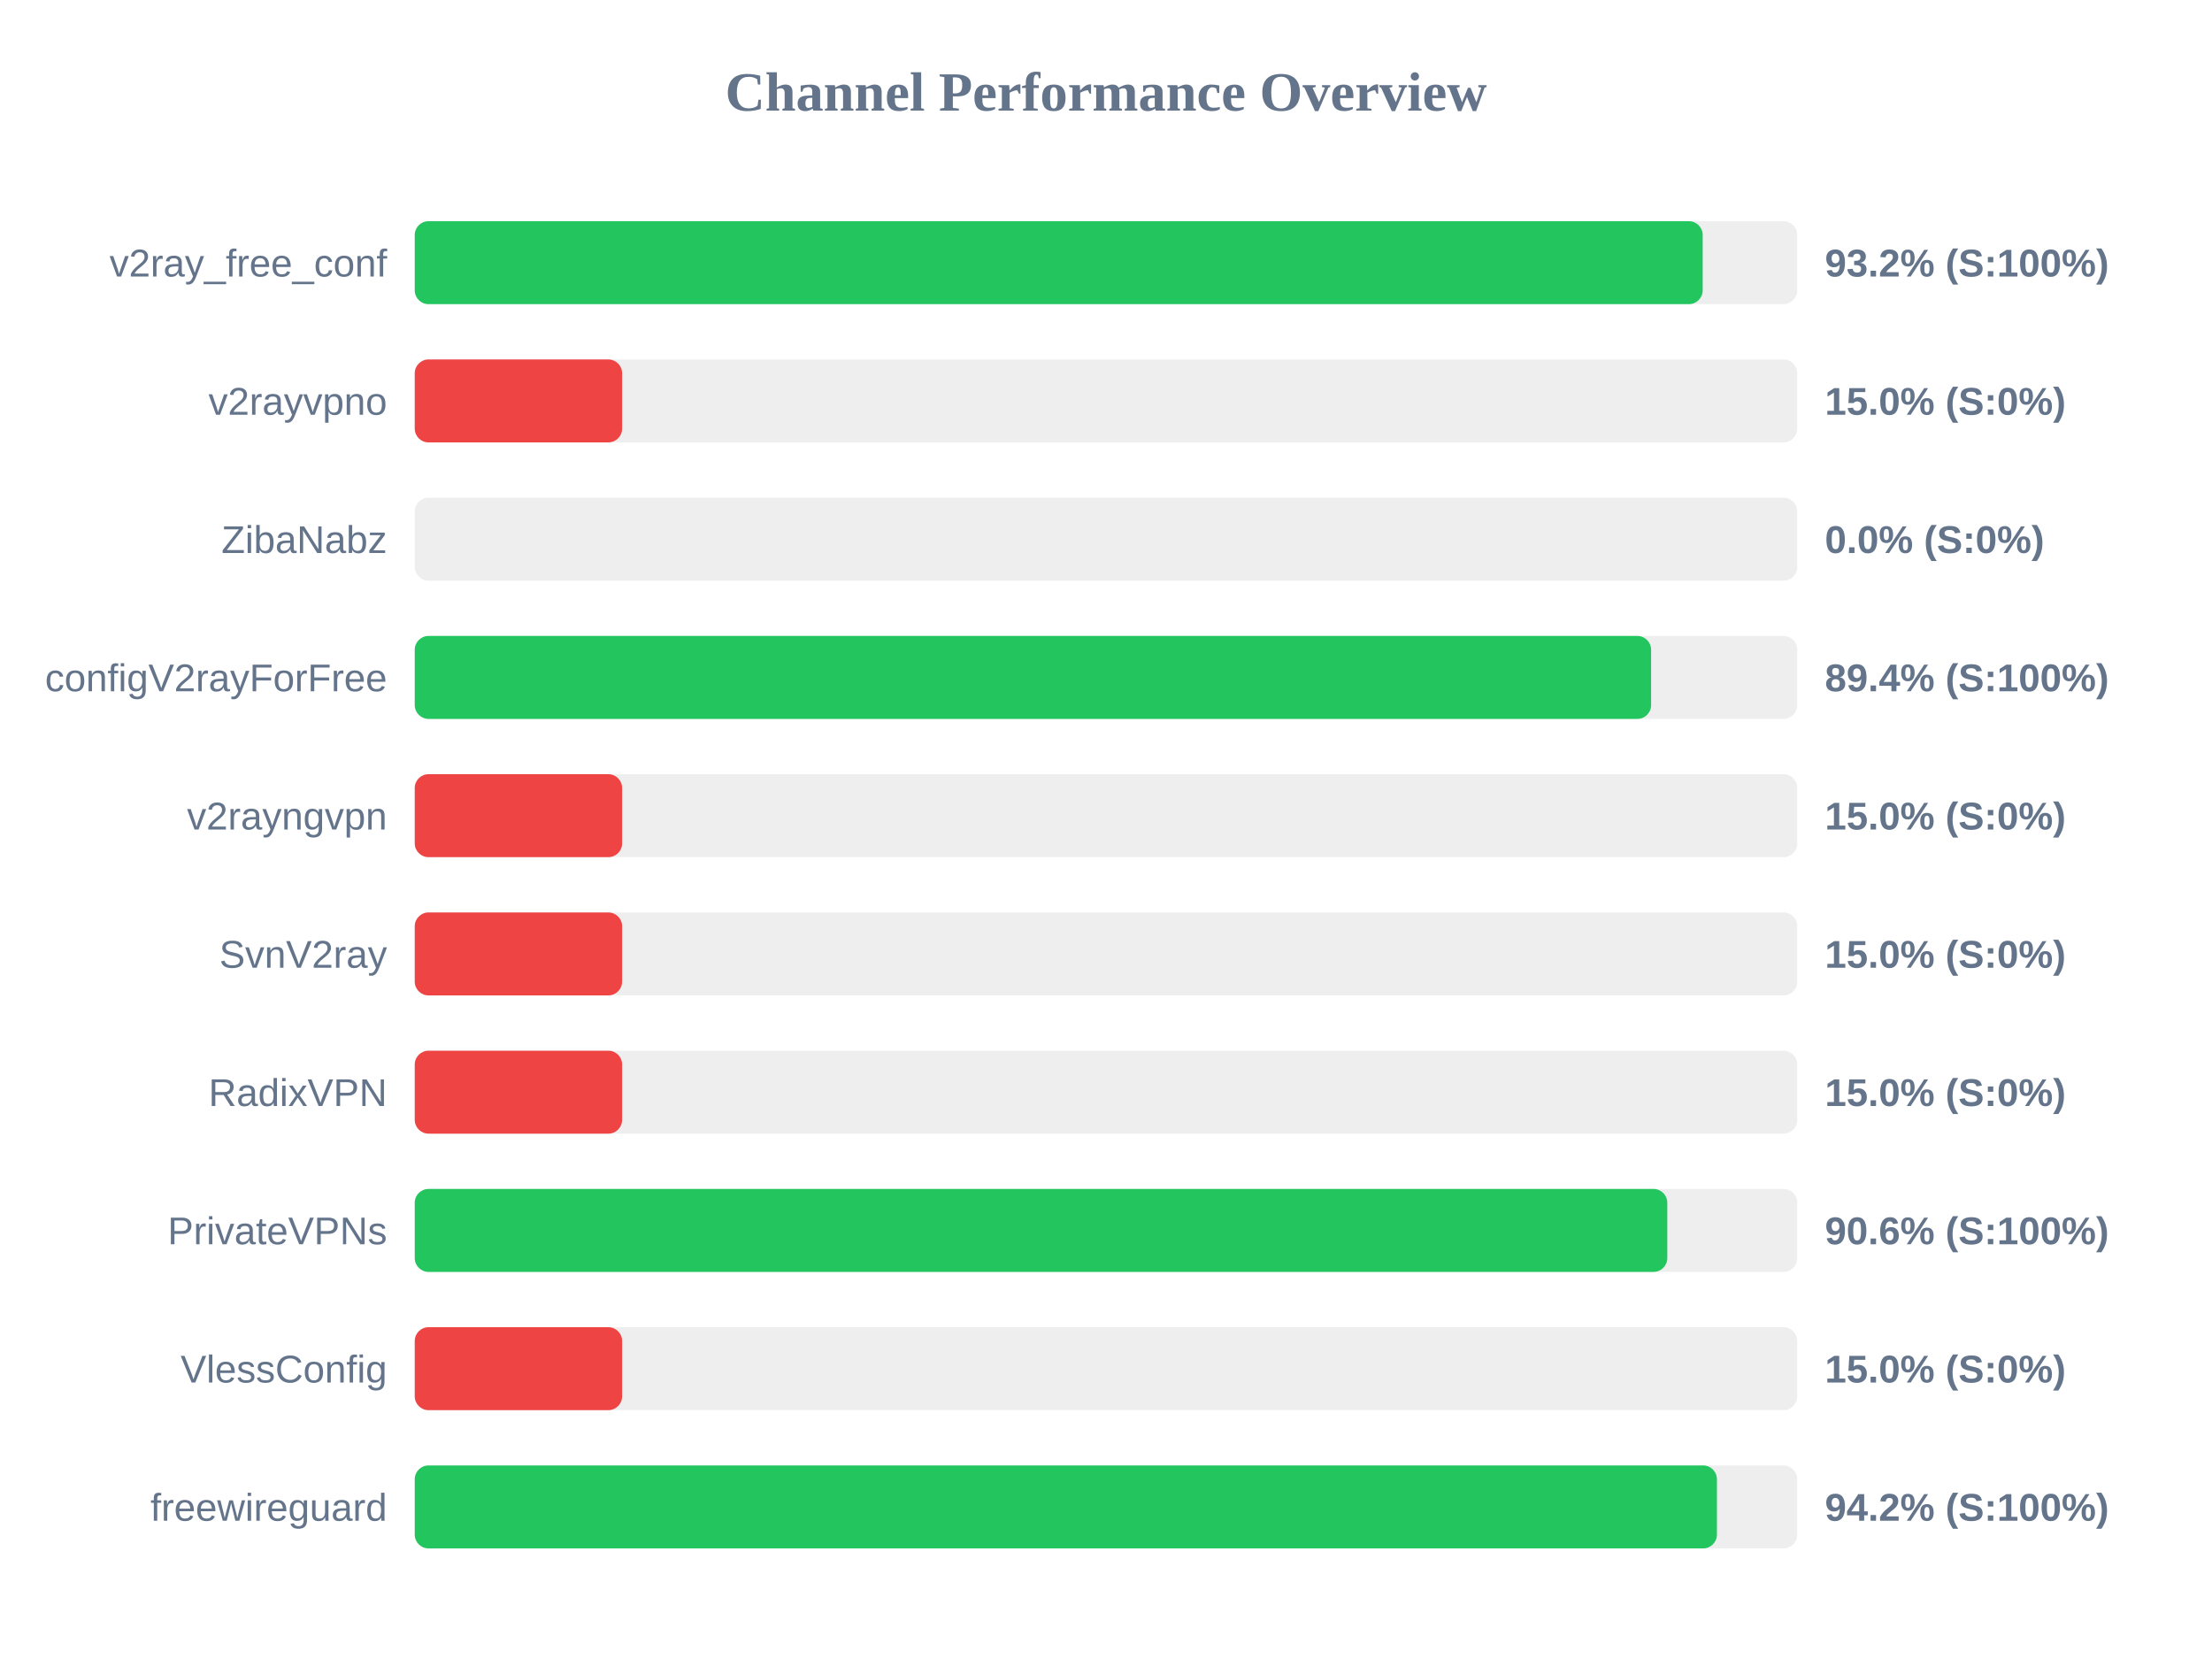
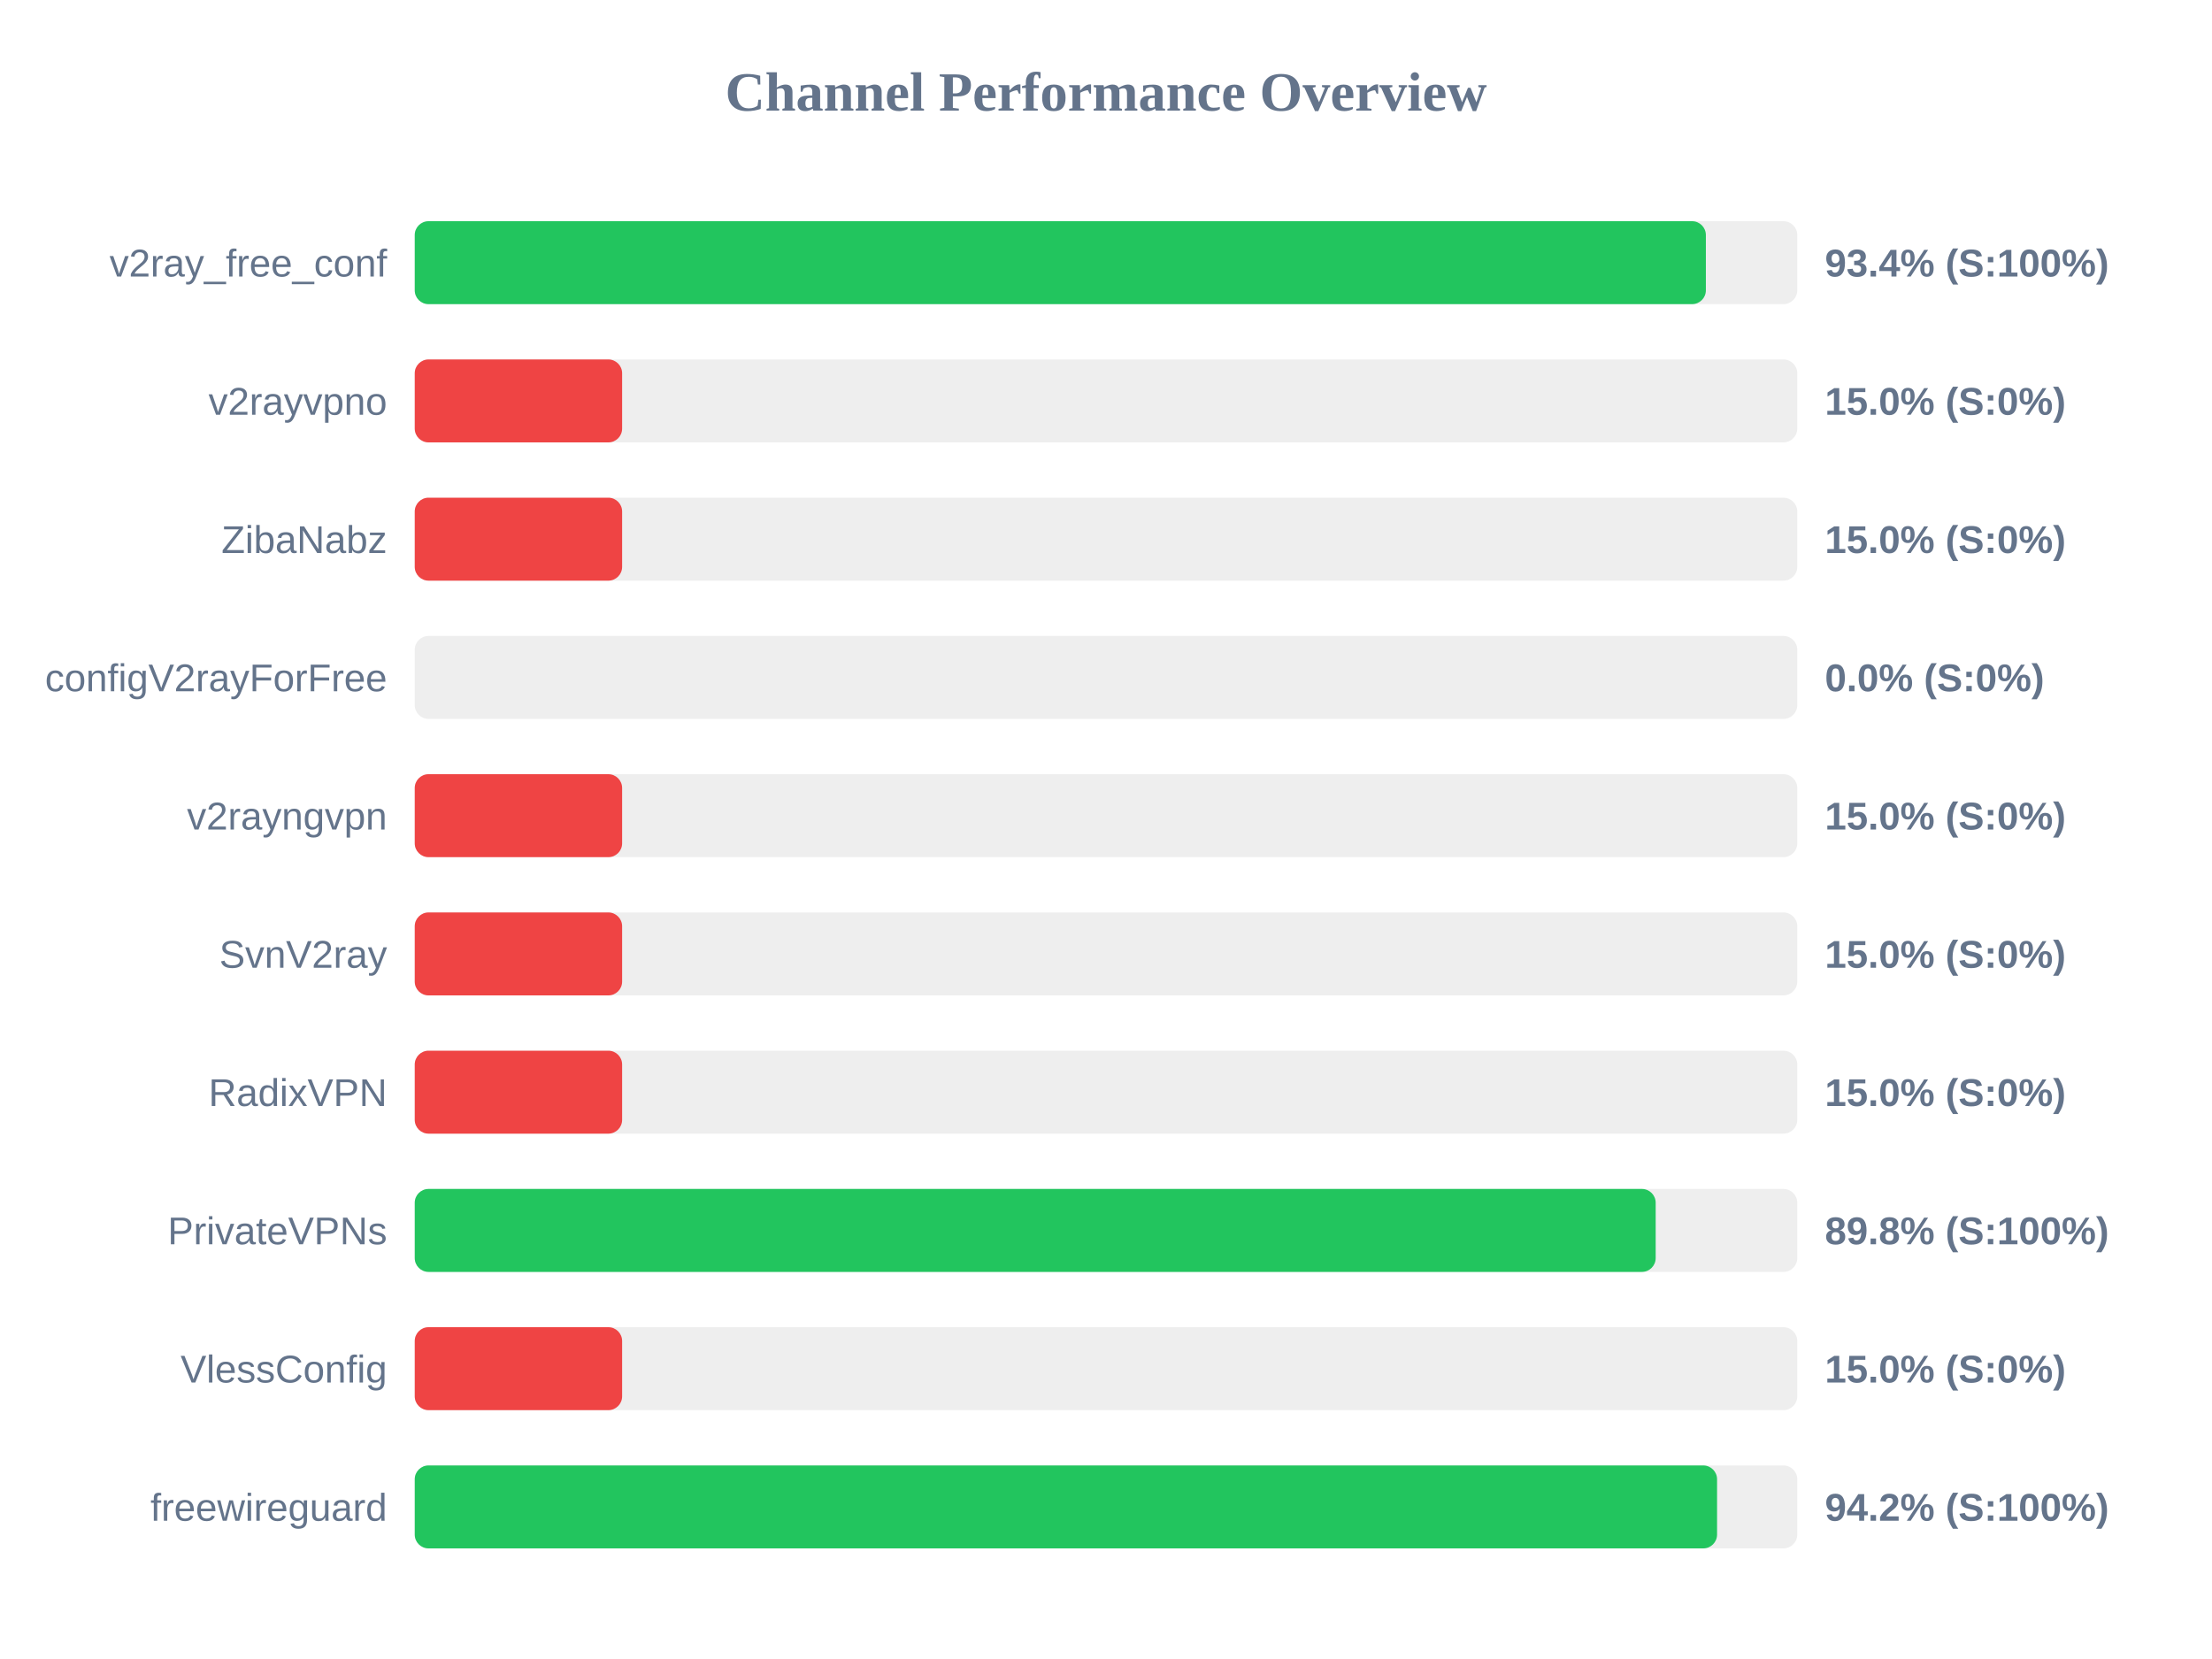
<svg xmlns="http://www.w3.org/2000/svg" width="800" height="600" version="1.1">
  <style>
        .row { font: 14px Arial; fill: #64748b; }
        .score { font: bold 14px Arial; fill: #64748b; }
    </style>
  <text x="400" y="40" text-anchor="middle" font-size="20px" font-weight="bold" fill="#64748b">Channel Performance Overview</text>
  <rect x="150" y="80" width="500" height="30" fill="#eee" rx="5" />
-   <rect x="150" y="80" width="465.8" height="30" fill="#22c55e" rx="5" />
+   <rect x="150" y="80" width="466.95" height="30" fill="#22c55e" rx="5" />
  <text x="140" y="100" text-anchor="end" class="row">v2ray_free_conf</text>
-   <text x="660" y="100" text-anchor="start" class="score">93.2% (S:100%)</text>
+   <text x="660" y="100" text-anchor="start" class="score">93.4% (S:100%)</text>
  <rect x="150" y="130" width="500" height="30" fill="#eee" rx="5" />
  <rect x="150" y="130" width="75.0" height="30" fill="#ef4444" rx="5" />
  <text x="140" y="150" text-anchor="end" class="row">v2rayvpno</text>
  <text x="660" y="150" text-anchor="start" class="score">15.0% (S:0%)</text>
  <rect x="150" y="180" width="500" height="30" fill="#eee" rx="5" />
-   <rect x="150" y="180" width="0.0" height="30" fill="#ef4444" rx="5" />
+   <rect x="150" y="180" width="75.0" height="30" fill="#ef4444" rx="5" />
  <text x="140" y="200" text-anchor="end" class="row">ZibaNabz</text>
-   <text x="660" y="200" text-anchor="start" class="score">0.0% (S:0%)</text>
+   <text x="660" y="200" text-anchor="start" class="score">15.0% (S:0%)</text>
  <rect x="150" y="230" width="500" height="30" fill="#eee" rx="5" />
-   <rect x="150" y="230" width="447.15" height="30" fill="#22c55e" rx="5" />
+   <rect x="150" y="230" width="0.0" height="30" fill="#ef4444" rx="5" />
  <text x="140" y="250" text-anchor="end" class="row">configV2rayForFree</text>
-   <text x="660" y="250" text-anchor="start" class="score">89.4% (S:100%)</text>
+   <text x="660" y="250" text-anchor="start" class="score">0.0% (S:0%)</text>
  <rect x="150" y="280" width="500" height="30" fill="#eee" rx="5" />
  <rect x="150" y="280" width="75.0" height="30" fill="#ef4444" rx="5" />
  <text x="140" y="300" text-anchor="end" class="row">v2rayngvpn</text>
  <text x="660" y="300" text-anchor="start" class="score">15.0% (S:0%)</text>
  <rect x="150" y="330" width="500" height="30" fill="#eee" rx="5" />
  <rect x="150" y="330" width="75.0" height="30" fill="#ef4444" rx="5" />
  <text x="140" y="350" text-anchor="end" class="row">SvnV2ray</text>
  <text x="660" y="350" text-anchor="start" class="score">15.0% (S:0%)</text>
  <rect x="150" y="380" width="500" height="30" fill="#eee" rx="5" />
  <rect x="150" y="380" width="75.0" height="30" fill="#ef4444" rx="5" />
  <text x="140" y="400" text-anchor="end" class="row">RadixVPN</text>
  <text x="660" y="400" text-anchor="start" class="score">15.0% (S:0%)</text>
  <rect x="150" y="430" width="500" height="30" fill="#eee" rx="5" />
-   <rect x="150" y="430" width="453.0" height="30" fill="#22c55e" rx="5" />
+   <rect x="150" y="430" width="448.8" height="30" fill="#22c55e" rx="5" />
  <text x="140" y="450" text-anchor="end" class="row">PrivateVPNs</text>
-   <text x="660" y="450" text-anchor="start" class="score">90.6% (S:100%)</text>
+   <text x="660" y="450" text-anchor="start" class="score">89.8% (S:100%)</text>
  <rect x="150" y="480" width="500" height="30" fill="#eee" rx="5" />
  <rect x="150" y="480" width="75.0" height="30" fill="#ef4444" rx="5" />
  <text x="140" y="500" text-anchor="end" class="row">VlessConfig</text>
  <text x="660" y="500" text-anchor="start" class="score">15.0% (S:0%)</text>
  <rect x="150" y="530" width="500" height="30" fill="#eee" rx="5" />
-   <rect x="150" y="530" width="470.95" height="30" fill="#22c55e" rx="5" />
+   <rect x="150" y="530" width="471.0" height="30" fill="#22c55e" rx="5" />
  <text x="140" y="550" text-anchor="end" class="row">freewireguard</text>
  <text x="660" y="550" text-anchor="start" class="score">94.2% (S:100%)</text>
</svg>
